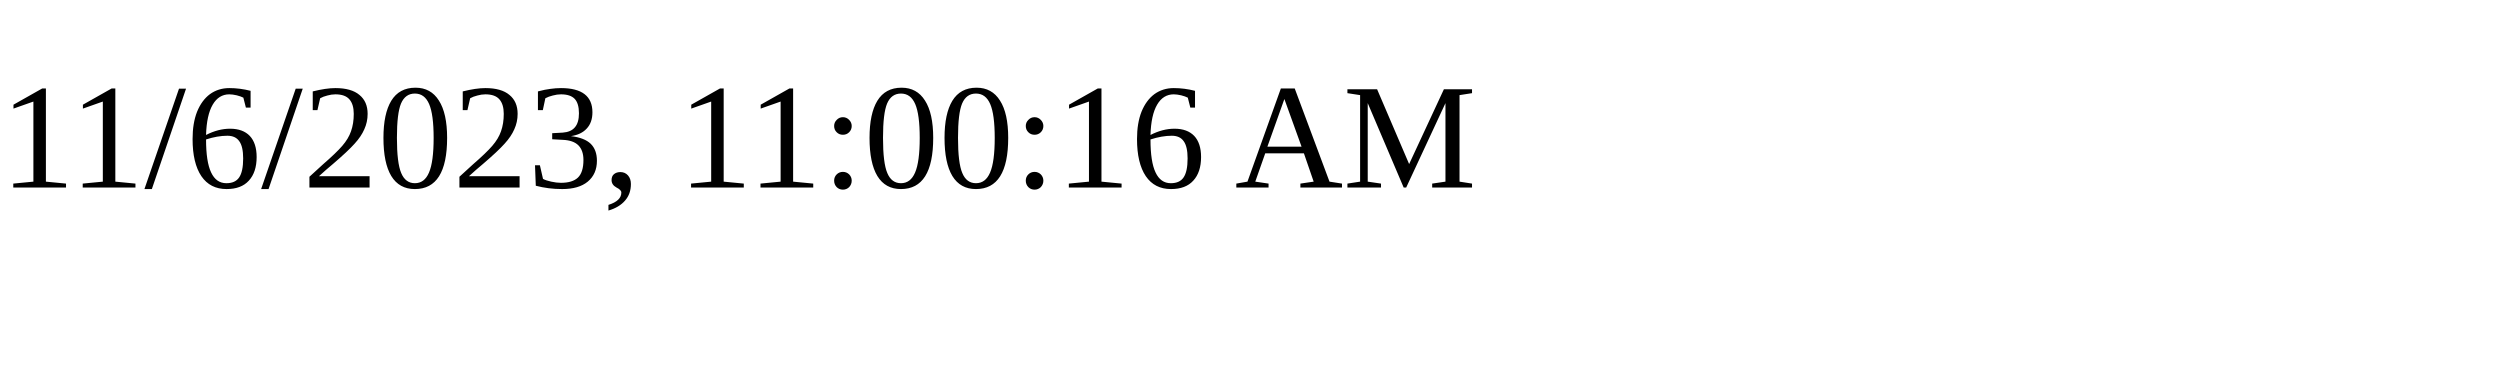
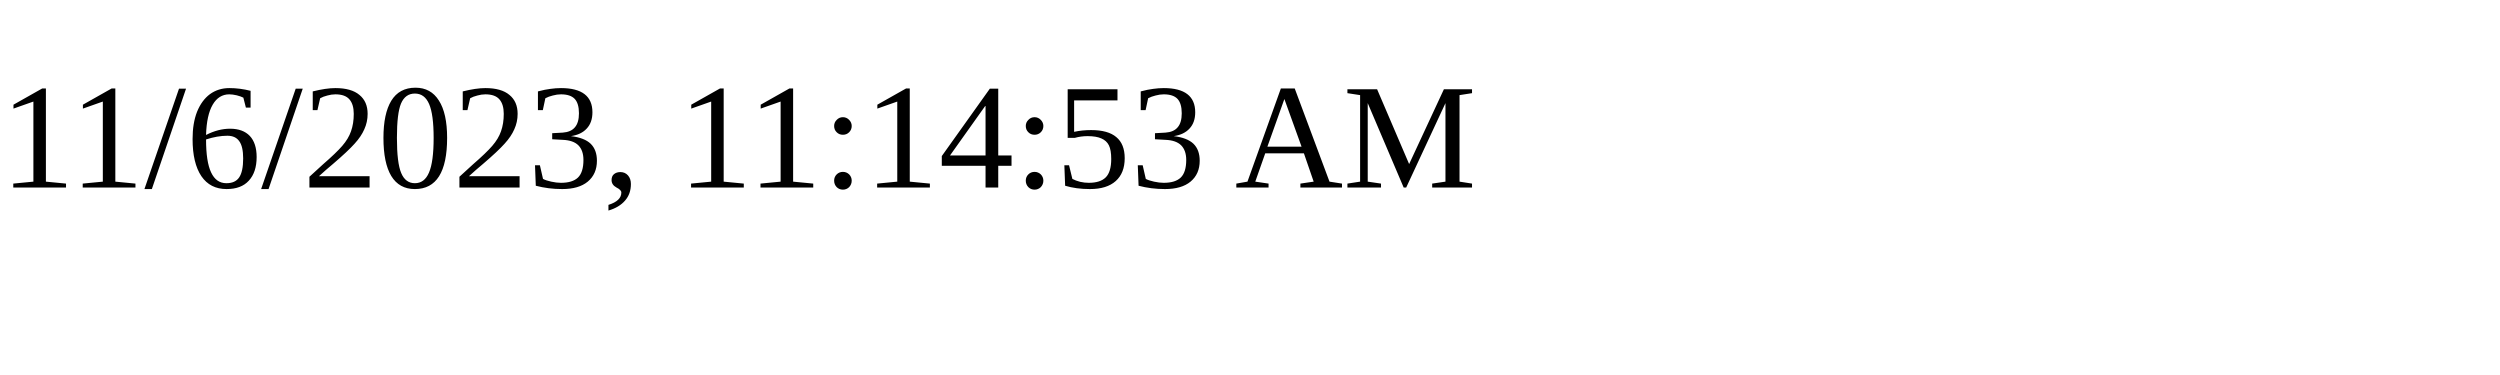
<svg xmlns="http://www.w3.org/2000/svg" height="30" width="200">
-   <text x="0" y="15">11/6/2023, 11:00:16 AM</text>
+   <text x="0" y="15">11/6/2023, 11:14:53 AM</text>
</svg>
